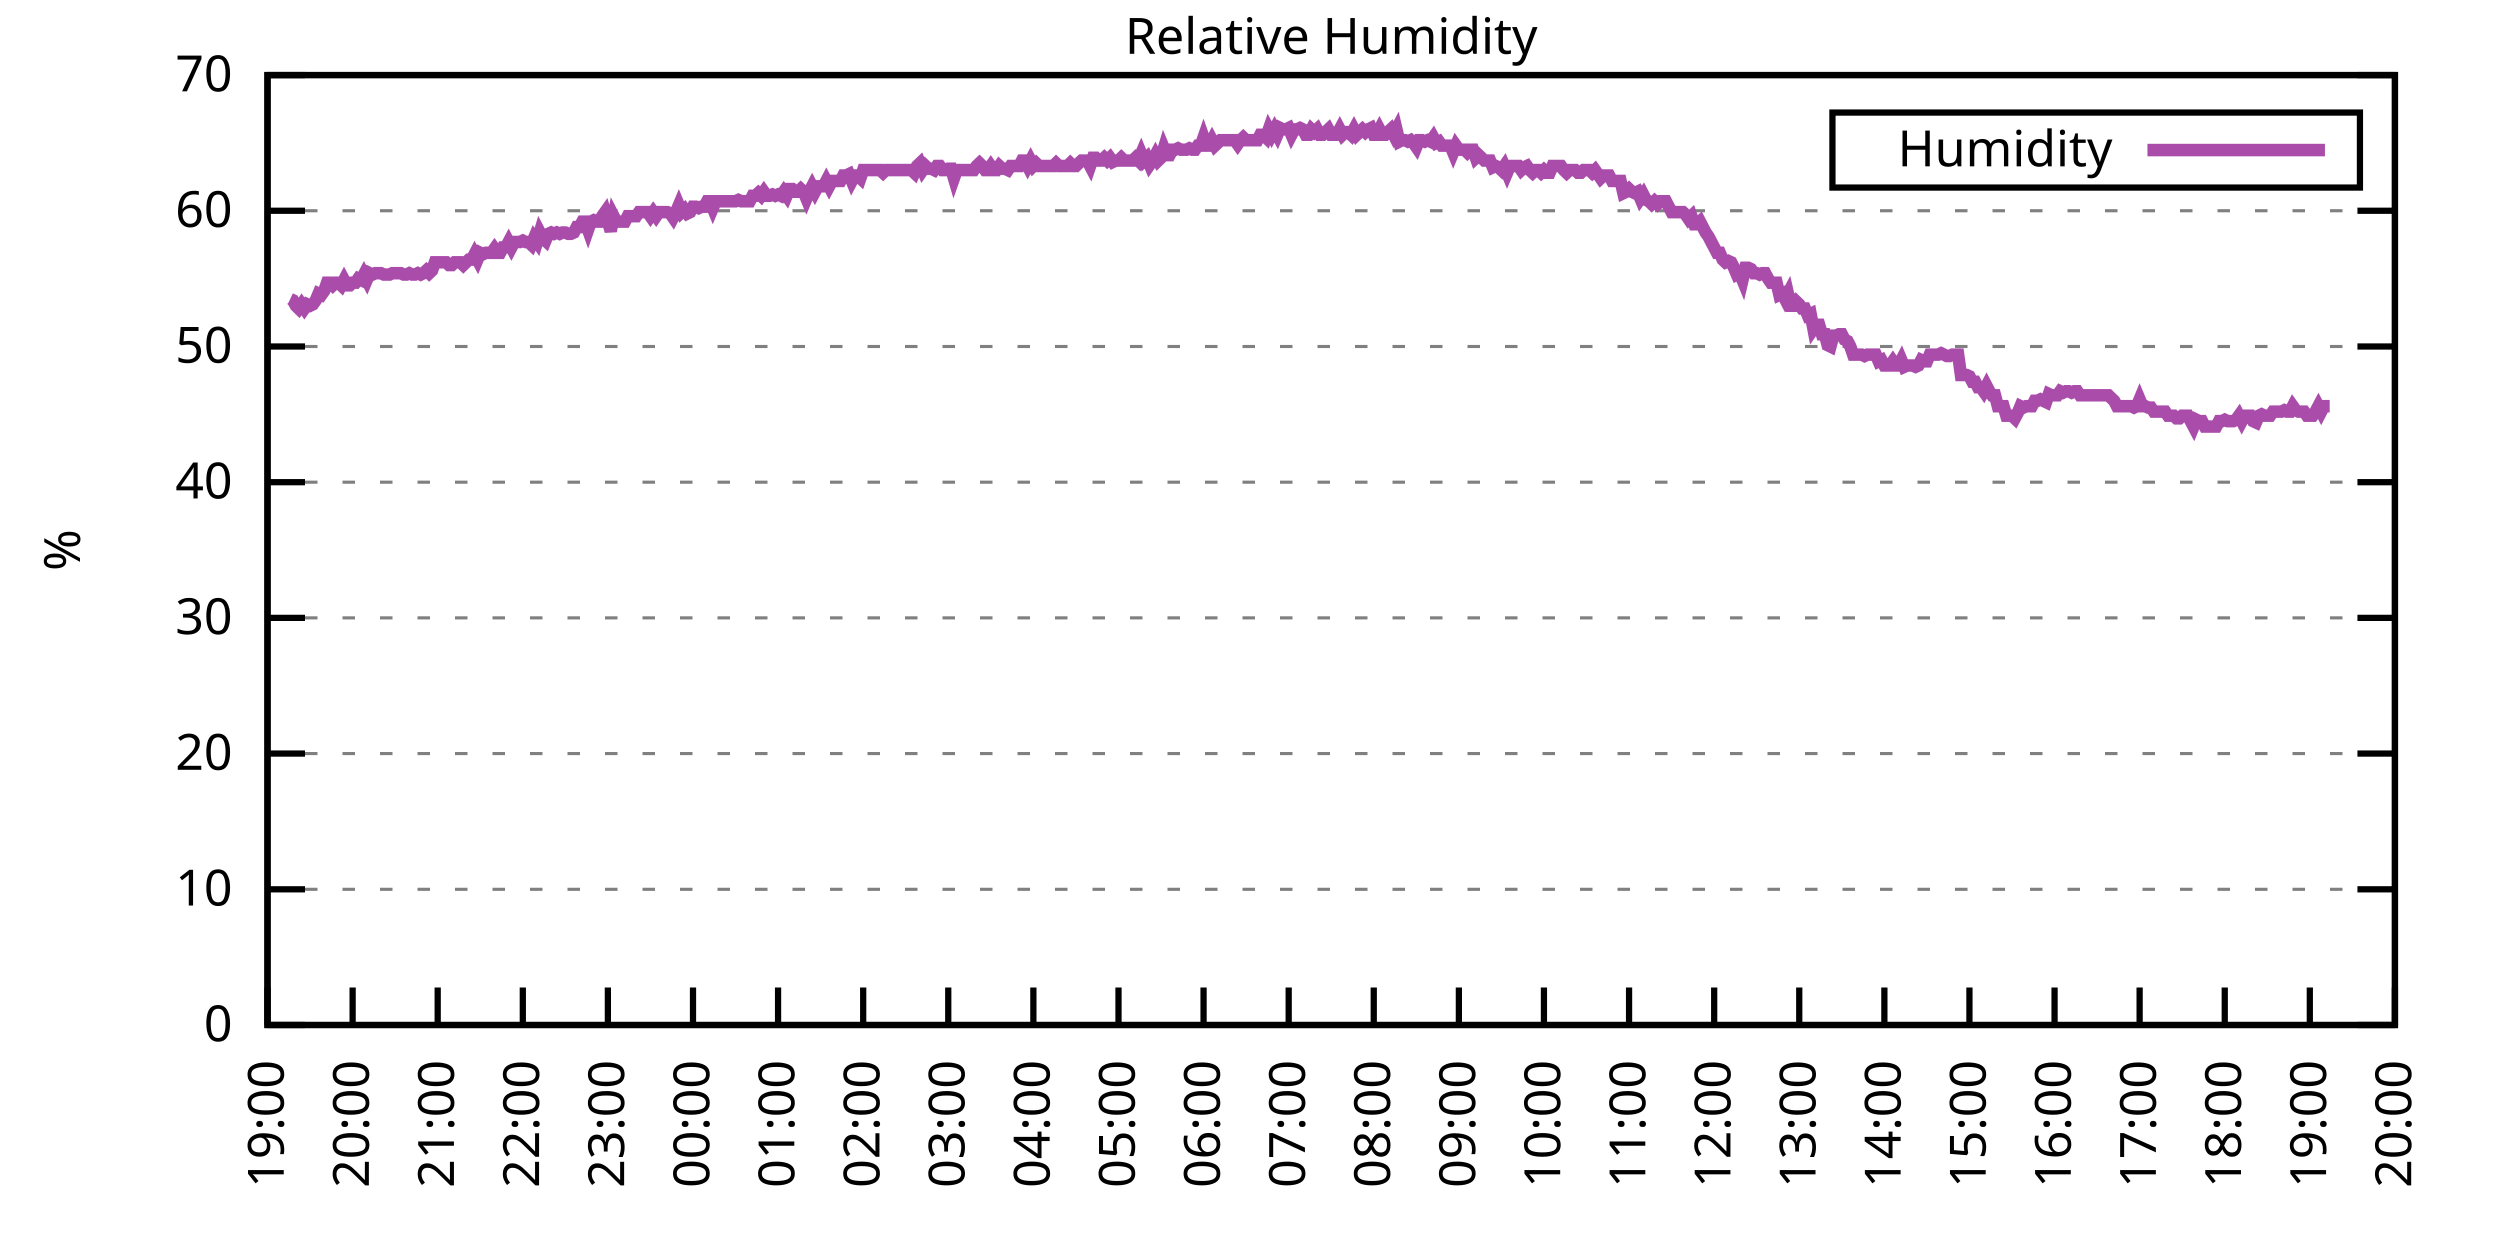
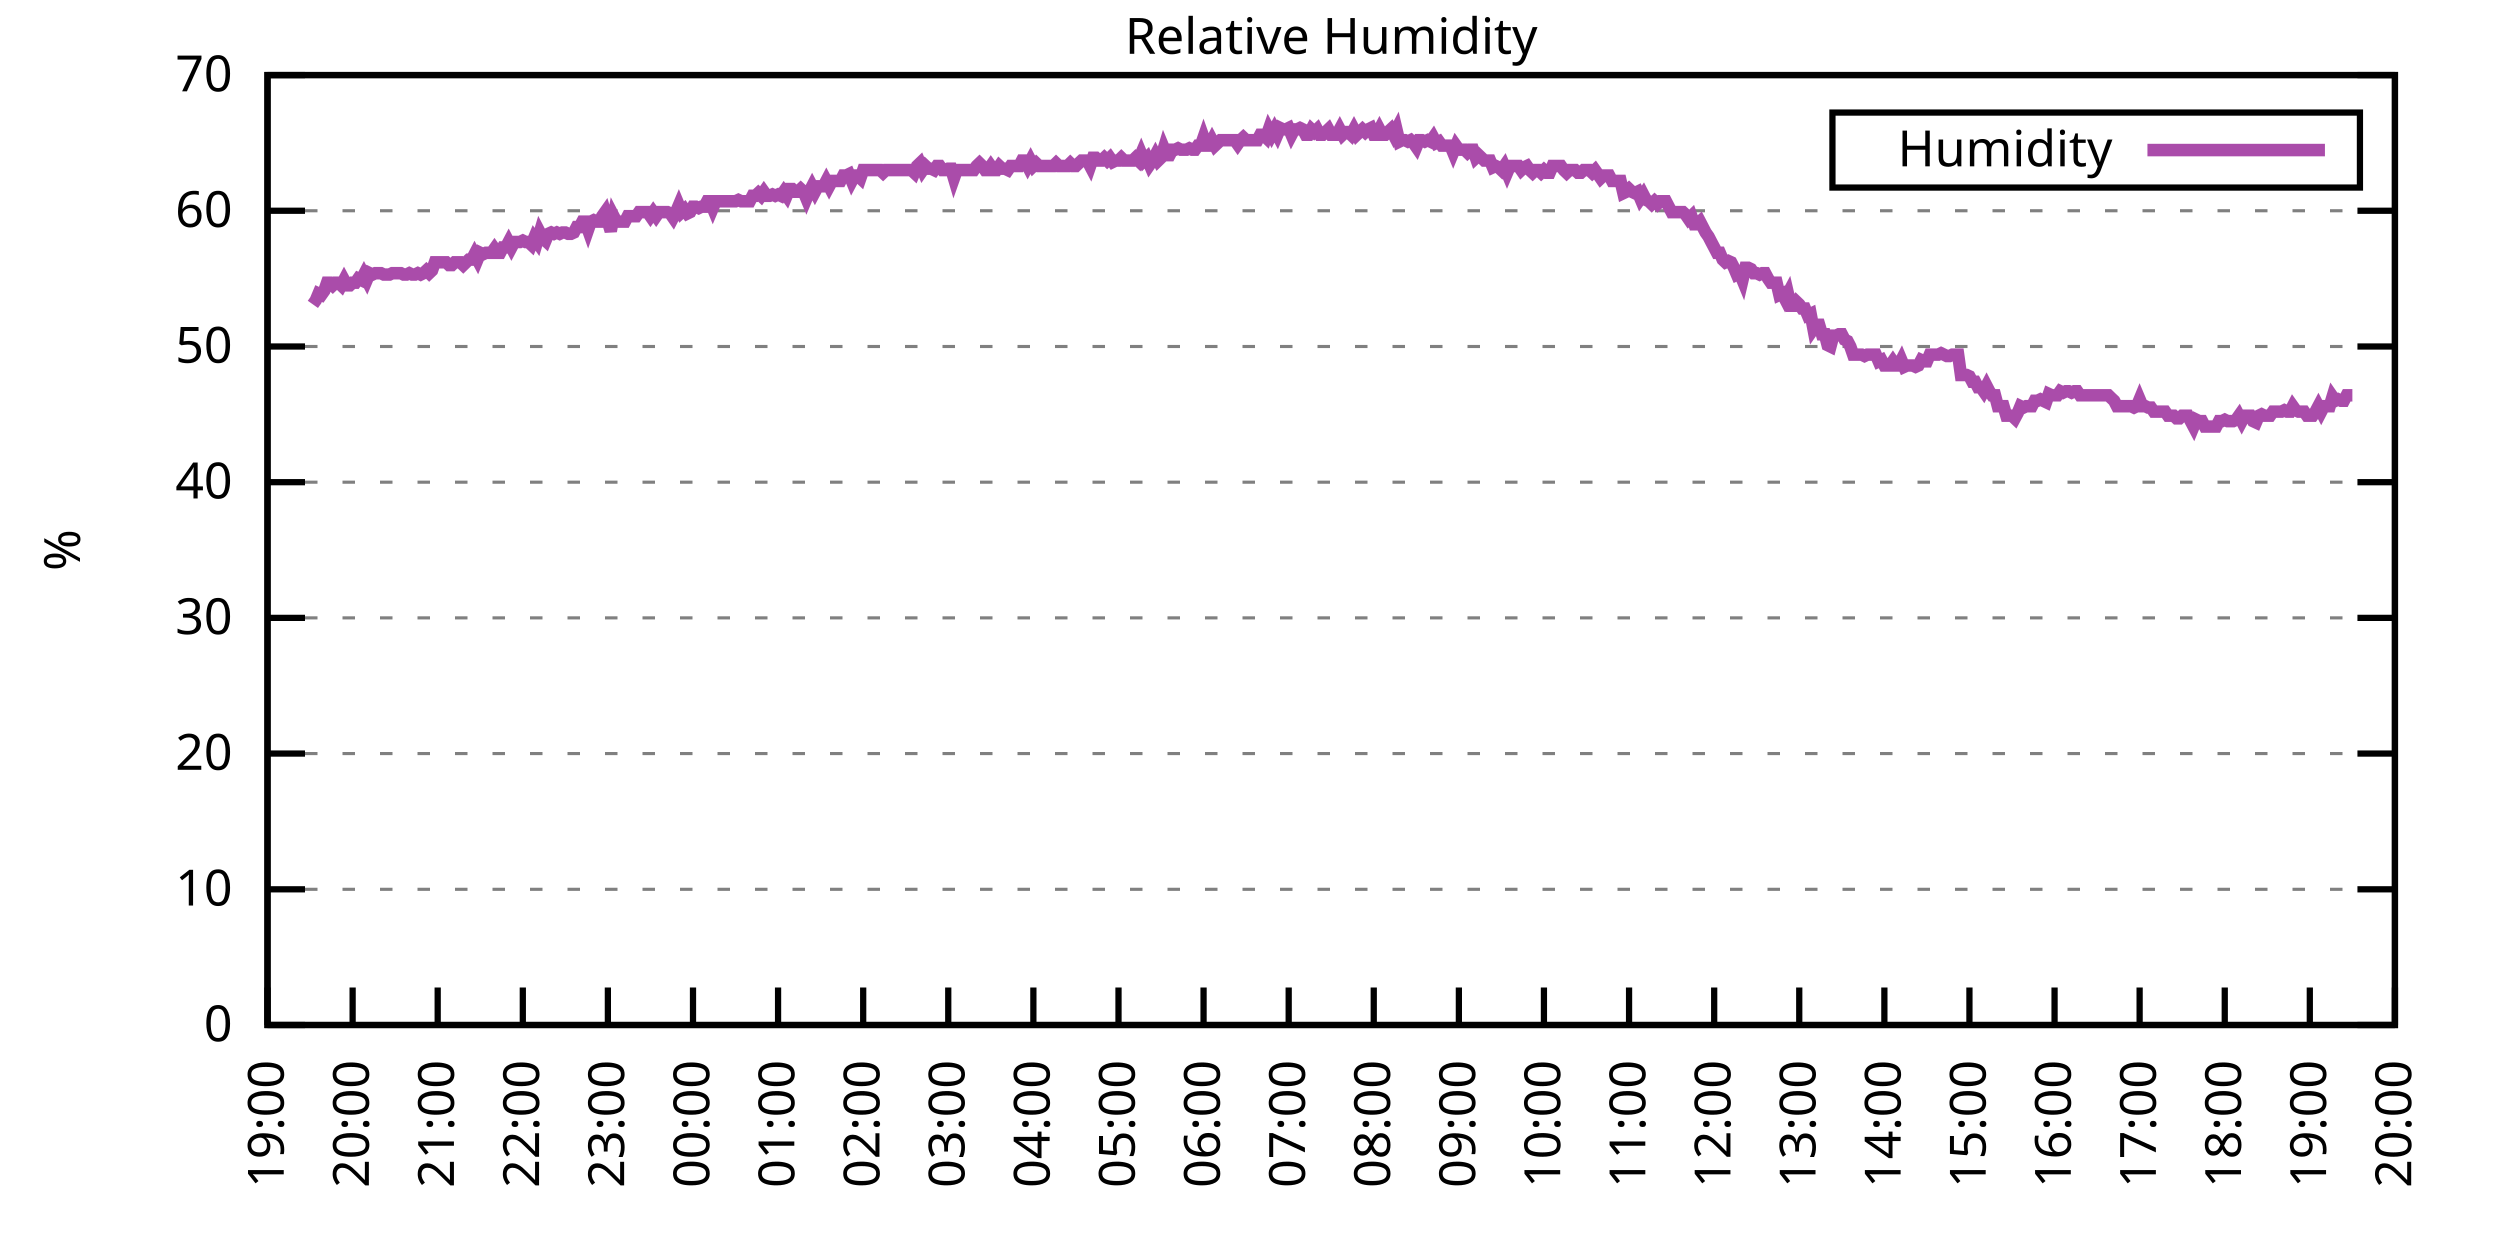
<svg xmlns="http://www.w3.org/2000/svg" xmlns:xlink="http://www.w3.org/1999/xlink" width="400" height="200" viewBox="0 0 400 200">
  <g id="gnuplot_canvas">
    <rect x="0" y="0" width="400" height="200" fill="none" />
    <defs>
      <circle id="gpDot" r="0.5" stroke-width="0.5" stroke="currentColor" />
      <path id="gpPt0" stroke-width="0.333" stroke="currentColor" d="M-1,0 h2 M0,-1 v2" />
      <path id="gpPt1" stroke-width="0.333" stroke="currentColor" d="M-1,-1 L1,1 M1,-1 L-1,1" />
      <path id="gpPt2" stroke-width="0.333" stroke="currentColor" d="M-1,0 L1,0 M0,-1 L0,1 M-1,-1 L1,1 M-1,1 L1,-1" />
      <rect id="gpPt3" stroke-width="0.333" stroke="currentColor" x="-1" y="-1" width="2" height="2" />
      <rect id="gpPt4" stroke-width="0.333" stroke="currentColor" fill="currentColor" x="-1" y="-1" width="2" height="2" />
      <circle id="gpPt5" stroke-width="0.333" stroke="currentColor" cx="0" cy="0" r="1" />
      <use xlink:href="#gpPt5" id="gpPt6" fill="currentColor" stroke="none" />
      <path id="gpPt7" stroke-width="0.333" stroke="currentColor" d="M0,-1.33 L-1.33,0.67 L1.33,0.67 z" />
      <use xlink:href="#gpPt7" id="gpPt8" fill="currentColor" stroke="none" />
      <use xlink:href="#gpPt7" id="gpPt9" stroke="currentColor" transform="rotate(180)" />
      <use xlink:href="#gpPt9" id="gpPt10" fill="currentColor" stroke="none" />
      <use xlink:href="#gpPt3" id="gpPt11" stroke="currentColor" transform="rotate(45)" />
      <use xlink:href="#gpPt11" id="gpPt12" fill="currentColor" stroke="none" />
      <path id="gpPt13" stroke-width="0.333" stroke="currentColor" d="M0,1.330 L1.265,0.411 L0.782,-1.067 L-0.782,-1.076 L-1.265,0.411 z" />
      <use xlink:href="#gpPt13" id="gpPt14" fill="currentColor" stroke="none" />
      <filter id="textbox" filterUnits="objectBoundingBox" x="0" y="0" height="1" width="1">
        <feFlood flood-color="white" flood-opacity="1" result="bgnd" />
        <feComposite in="SourceGraphic" in2="bgnd" operator="atop" />
      </filter>
      <filter id="greybox" filterUnits="objectBoundingBox" x="0" y="0" height="1" width="1">
        <feFlood flood-color="lightgrey" flood-opacity="1" result="grey" />
        <feComposite in="SourceGraphic" in2="grey" operator="atop" />
      </filter>
    </defs>
    <g fill="none" color="white" stroke="currentColor" stroke-width="1.00" stroke-linecap="butt" stroke-linejoin="miter">
</g>
    <g fill="none" color="black" stroke="currentColor" stroke-width="1.00" stroke-linecap="butt" stroke-linejoin="miter">
      <g stroke="none" shape-rendering="crispEdges">
        <polygon fill="rgb(255, 255, 255)" points="42.80,164.00 383.18,164.00 383.18,12.02 42.80,12.02 " />
      </g>
    </g>
    <g fill="none" color="black" stroke="currentColor" stroke-width="1.00" stroke-linecap="butt" stroke-linejoin="miter">
</g>
    <g fill="none" color="black" stroke="black" stroke-width="0.50" stroke-linecap="butt" stroke-linejoin="miter">
</g>
    <g fill="none" color="gray" stroke="currentColor" stroke-width="0.50" stroke-linecap="butt" stroke-linejoin="miter">
      <path stroke="gray" stroke-dasharray="2,4" class="gridline" d="M42.80,164.00 L383.19,164.00  " />
    </g>
    <g fill="none" color="gray" stroke="gray" stroke-width="1.00" stroke-linecap="butt" stroke-linejoin="miter">
</g>
    <g fill="none" color="black" stroke="currentColor" stroke-width="1.00" stroke-linecap="butt" stroke-linejoin="miter">
      <path stroke="black" d="M42.80,164.00 L48.80,164.00 M383.19,164.00 L377.19,164.00  " />
      <g transform="translate(37.20,166.60)" stroke="none" fill="black" font-family="Sans" font-size="8.00" text-anchor="end">
        <text>
          <tspan font-family="Sans"> 0</tspan>
        </text>
      </g>
    </g>
    <g fill="none" color="black" stroke="currentColor" stroke-width="1.00" stroke-linecap="butt" stroke-linejoin="miter">
</g>
    <g fill="none" color="black" stroke="black" stroke-width="0.50" stroke-linecap="butt" stroke-linejoin="miter">
</g>
    <g fill="none" color="gray" stroke="currentColor" stroke-width="0.50" stroke-linecap="butt" stroke-linejoin="miter">
      <path stroke="gray" stroke-dasharray="2,4" class="gridline" d="M42.80,142.29 L383.19,142.29  " />
    </g>
    <g fill="none" color="gray" stroke="gray" stroke-width="1.00" stroke-linecap="butt" stroke-linejoin="miter">
</g>
    <g fill="none" color="black" stroke="currentColor" stroke-width="1.00" stroke-linecap="butt" stroke-linejoin="miter">
      <path stroke="black" d="M42.80,142.29 L48.80,142.29 M383.19,142.29 L377.19,142.29  " />
      <g transform="translate(37.20,144.89)" stroke="none" fill="black" font-family="Sans" font-size="8.00" text-anchor="end">
        <text>
          <tspan font-family="Sans"> 10</tspan>
        </text>
      </g>
    </g>
    <g fill="none" color="black" stroke="currentColor" stroke-width="1.00" stroke-linecap="butt" stroke-linejoin="miter">
</g>
    <g fill="none" color="black" stroke="black" stroke-width="0.50" stroke-linecap="butt" stroke-linejoin="miter">
</g>
    <g fill="none" color="gray" stroke="currentColor" stroke-width="0.50" stroke-linecap="butt" stroke-linejoin="miter">
      <path stroke="gray" stroke-dasharray="2,4" class="gridline" d="M42.80,120.57 L383.19,120.57  " />
    </g>
    <g fill="none" color="gray" stroke="gray" stroke-width="1.00" stroke-linecap="butt" stroke-linejoin="miter">
</g>
    <g fill="none" color="black" stroke="currentColor" stroke-width="1.00" stroke-linecap="butt" stroke-linejoin="miter">
      <path stroke="black" d="M42.80,120.57 L48.80,120.57 M383.19,120.57 L377.19,120.57  " />
      <g transform="translate(37.20,123.17)" stroke="none" fill="black" font-family="Sans" font-size="8.00" text-anchor="end">
        <text>
          <tspan font-family="Sans"> 20</tspan>
        </text>
      </g>
    </g>
    <g fill="none" color="black" stroke="currentColor" stroke-width="1.00" stroke-linecap="butt" stroke-linejoin="miter">
</g>
    <g fill="none" color="black" stroke="black" stroke-width="0.50" stroke-linecap="butt" stroke-linejoin="miter">
</g>
    <g fill="none" color="gray" stroke="currentColor" stroke-width="0.50" stroke-linecap="butt" stroke-linejoin="miter">
      <path stroke="gray" stroke-dasharray="2,4" class="gridline" d="M42.80,98.86 L383.19,98.86  " />
    </g>
    <g fill="none" color="gray" stroke="gray" stroke-width="1.00" stroke-linecap="butt" stroke-linejoin="miter">
</g>
    <g fill="none" color="black" stroke="currentColor" stroke-width="1.00" stroke-linecap="butt" stroke-linejoin="miter">
      <path stroke="black" d="M42.80,98.86 L48.80,98.86 M383.19,98.86 L377.19,98.86  " />
      <g transform="translate(37.20,101.46)" stroke="none" fill="black" font-family="Sans" font-size="8.00" text-anchor="end">
        <text>
          <tspan font-family="Sans"> 30</tspan>
        </text>
      </g>
    </g>
    <g fill="none" color="black" stroke="currentColor" stroke-width="1.00" stroke-linecap="butt" stroke-linejoin="miter">
</g>
    <g fill="none" color="black" stroke="black" stroke-width="0.50" stroke-linecap="butt" stroke-linejoin="miter">
</g>
    <g fill="none" color="gray" stroke="currentColor" stroke-width="0.50" stroke-linecap="butt" stroke-linejoin="miter">
      <path stroke="gray" stroke-dasharray="2,4" class="gridline" d="M42.80,77.15 L383.19,77.15  " />
    </g>
    <g fill="none" color="gray" stroke="gray" stroke-width="1.00" stroke-linecap="butt" stroke-linejoin="miter">
</g>
    <g fill="none" color="black" stroke="currentColor" stroke-width="1.00" stroke-linecap="butt" stroke-linejoin="miter">
      <path stroke="black" d="M42.80,77.15 L48.80,77.15 M383.19,77.15 L377.19,77.15  " />
      <g transform="translate(37.20,79.75)" stroke="none" fill="black" font-family="Sans" font-size="8.00" text-anchor="end">
        <text>
          <tspan font-family="Sans"> 40</tspan>
        </text>
      </g>
    </g>
    <g fill="none" color="black" stroke="currentColor" stroke-width="1.00" stroke-linecap="butt" stroke-linejoin="miter">
</g>
    <g fill="none" color="black" stroke="black" stroke-width="0.50" stroke-linecap="butt" stroke-linejoin="miter">
</g>
    <g fill="none" color="gray" stroke="currentColor" stroke-width="0.50" stroke-linecap="butt" stroke-linejoin="miter">
      <path stroke="gray" stroke-dasharray="2,4" class="gridline" d="M42.80,55.44 L383.19,55.44  " />
    </g>
    <g fill="none" color="gray" stroke="gray" stroke-width="1.00" stroke-linecap="butt" stroke-linejoin="miter">
</g>
    <g fill="none" color="black" stroke="currentColor" stroke-width="1.00" stroke-linecap="butt" stroke-linejoin="miter">
      <path stroke="black" d="M42.80,55.44 L48.80,55.44 M383.19,55.44 L377.19,55.44  " />
      <g transform="translate(37.20,58.04)" stroke="none" fill="black" font-family="Sans" font-size="8.00" text-anchor="end">
        <text>
          <tspan font-family="Sans"> 50</tspan>
        </text>
      </g>
    </g>
    <g fill="none" color="black" stroke="currentColor" stroke-width="1.00" stroke-linecap="butt" stroke-linejoin="miter">
</g>
    <g fill="none" color="black" stroke="black" stroke-width="0.50" stroke-linecap="butt" stroke-linejoin="miter">
</g>
    <g fill="none" color="gray" stroke="currentColor" stroke-width="0.50" stroke-linecap="butt" stroke-linejoin="miter">
      <path stroke="gray" stroke-dasharray="2,4" class="gridline" d="M42.80,33.72 L383.19,33.72  " />
    </g>
    <g fill="none" color="gray" stroke="gray" stroke-width="1.00" stroke-linecap="butt" stroke-linejoin="miter">
</g>
    <g fill="none" color="black" stroke="currentColor" stroke-width="1.00" stroke-linecap="butt" stroke-linejoin="miter">
      <path stroke="black" d="M42.80,33.72 L48.80,33.72 M383.19,33.72 L377.19,33.72  " />
      <g transform="translate(37.20,36.32)" stroke="none" fill="black" font-family="Sans" font-size="8.00" text-anchor="end">
        <text>
          <tspan font-family="Sans"> 60</tspan>
        </text>
      </g>
    </g>
    <g fill="none" color="black" stroke="currentColor" stroke-width="1.00" stroke-linecap="butt" stroke-linejoin="miter">
</g>
    <g fill="none" color="black" stroke="black" stroke-width="0.50" stroke-linecap="butt" stroke-linejoin="miter">
</g>
    <g fill="none" color="gray" stroke="currentColor" stroke-width="0.50" stroke-linecap="butt" stroke-linejoin="miter">
      <path stroke="gray" stroke-dasharray="2,4" class="gridline" d="M42.80,12.01 L383.19,12.01  " />
    </g>
    <g fill="none" color="gray" stroke="gray" stroke-width="1.00" stroke-linecap="butt" stroke-linejoin="miter">
</g>
    <g fill="none" color="black" stroke="currentColor" stroke-width="1.00" stroke-linecap="butt" stroke-linejoin="miter">
      <path stroke="black" d="M42.80,12.01 L48.80,12.01 M383.19,12.01 L377.19,12.01  " />
      <g transform="translate(37.20,14.61)" stroke="none" fill="black" font-family="Sans" font-size="8.00" text-anchor="end">
        <text>
          <tspan font-family="Sans"> 70</tspan>
        </text>
      </g>
    </g>
    <g fill="none" color="black" stroke="currentColor" stroke-width="1.00" stroke-linecap="butt" stroke-linejoin="miter">
      <path stroke="black" d="M42.80,164.00 L42.80,158.00  " />
      <g transform="translate(45.40,169.60) rotate(270.00)" stroke="none" fill="black" font-family="Sans" font-size="8.00" text-anchor="end">
        <text>
          <tspan font-family="Sans">19:00</tspan>
        </text>
      </g>
    </g>
    <g fill="none" color="black" stroke="currentColor" stroke-width="1.00" stroke-linecap="butt" stroke-linejoin="miter">
      <path stroke="black" d="M56.42,164.00 L56.42,158.00  " />
      <g transform="translate(59.02,169.60) rotate(270.00)" stroke="none" fill="black" font-family="Sans" font-size="8.00" text-anchor="end">
        <text>
          <tspan font-family="Sans">20:00</tspan>
        </text>
      </g>
    </g>
    <g fill="none" color="black" stroke="currentColor" stroke-width="1.00" stroke-linecap="butt" stroke-linejoin="miter">
      <path stroke="black" d="M70.03,164.00 L70.03,158.00  " />
      <g transform="translate(72.63,169.60) rotate(270.00)" stroke="none" fill="black" font-family="Sans" font-size="8.00" text-anchor="end">
        <text>
          <tspan font-family="Sans">21:00</tspan>
        </text>
      </g>
    </g>
    <g fill="none" color="black" stroke="currentColor" stroke-width="1.00" stroke-linecap="butt" stroke-linejoin="miter">
      <path stroke="black" d="M83.65,164.00 L83.65,158.00  " />
      <g transform="translate(86.25,169.60) rotate(270.00)" stroke="none" fill="black" font-family="Sans" font-size="8.00" text-anchor="end">
        <text>
          <tspan font-family="Sans">22:00</tspan>
        </text>
      </g>
    </g>
    <g fill="none" color="black" stroke="currentColor" stroke-width="1.00" stroke-linecap="butt" stroke-linejoin="miter">
      <path stroke="black" d="M97.26,164.00 L97.26,158.00  " />
      <g transform="translate(99.86,169.60) rotate(270.00)" stroke="none" fill="black" font-family="Sans" font-size="8.00" text-anchor="end">
        <text>
          <tspan font-family="Sans">23:00</tspan>
        </text>
      </g>
    </g>
    <g fill="none" color="black" stroke="currentColor" stroke-width="1.00" stroke-linecap="butt" stroke-linejoin="miter">
      <path stroke="black" d="M110.88,164.00 L110.88,158.00  " />
      <g transform="translate(113.48,169.60) rotate(270.00)" stroke="none" fill="black" font-family="Sans" font-size="8.00" text-anchor="end">
        <text>
          <tspan font-family="Sans">00:00</tspan>
        </text>
      </g>
    </g>
    <g fill="none" color="black" stroke="currentColor" stroke-width="1.00" stroke-linecap="butt" stroke-linejoin="miter">
      <path stroke="black" d="M124.49,164.00 L124.49,158.00  " />
      <g transform="translate(127.09,169.60) rotate(270.00)" stroke="none" fill="black" font-family="Sans" font-size="8.00" text-anchor="end">
        <text>
          <tspan font-family="Sans">01:00</tspan>
        </text>
      </g>
    </g>
    <g fill="none" color="black" stroke="currentColor" stroke-width="1.00" stroke-linecap="butt" stroke-linejoin="miter">
      <path stroke="black" d="M138.11,164.00 L138.11,158.00  " />
      <g transform="translate(140.71,169.60) rotate(270.00)" stroke="none" fill="black" font-family="Sans" font-size="8.00" text-anchor="end">
        <text>
          <tspan font-family="Sans">02:00</tspan>
        </text>
      </g>
    </g>
    <g fill="none" color="black" stroke="currentColor" stroke-width="1.00" stroke-linecap="butt" stroke-linejoin="miter">
      <path stroke="black" d="M151.72,164.00 L151.72,158.00  " />
      <g transform="translate(154.32,169.60) rotate(270.00)" stroke="none" fill="black" font-family="Sans" font-size="8.00" text-anchor="end">
        <text>
          <tspan font-family="Sans">03:00</tspan>
        </text>
      </g>
    </g>
    <g fill="none" color="black" stroke="currentColor" stroke-width="1.00" stroke-linecap="butt" stroke-linejoin="miter">
      <path stroke="black" d="M165.34,164.00 L165.34,158.00  " />
      <g transform="translate(167.94,169.60) rotate(270.00)" stroke="none" fill="black" font-family="Sans" font-size="8.00" text-anchor="end">
        <text>
          <tspan font-family="Sans">04:00</tspan>
        </text>
      </g>
    </g>
    <g fill="none" color="black" stroke="currentColor" stroke-width="1.00" stroke-linecap="butt" stroke-linejoin="miter">
      <path stroke="black" d="M178.96,164.00 L178.96,158.00  " />
      <g transform="translate(181.56,169.60) rotate(270.00)" stroke="none" fill="black" font-family="Sans" font-size="8.00" text-anchor="end">
        <text>
          <tspan font-family="Sans">05:00</tspan>
        </text>
      </g>
    </g>
    <g fill="none" color="black" stroke="currentColor" stroke-width="1.00" stroke-linecap="butt" stroke-linejoin="miter">
      <path stroke="black" d="M192.57,164.00 L192.57,158.00  " />
      <g transform="translate(195.17,169.60) rotate(270.00)" stroke="none" fill="black" font-family="Sans" font-size="8.00" text-anchor="end">
        <text>
          <tspan font-family="Sans">06:00</tspan>
        </text>
      </g>
    </g>
    <g fill="none" color="black" stroke="currentColor" stroke-width="1.00" stroke-linecap="butt" stroke-linejoin="miter">
      <path stroke="black" d="M206.19,164.00 L206.19,158.00  " />
      <g transform="translate(208.79,169.60) rotate(270.00)" stroke="none" fill="black" font-family="Sans" font-size="8.00" text-anchor="end">
        <text>
          <tspan font-family="Sans">07:00</tspan>
        </text>
      </g>
    </g>
    <g fill="none" color="black" stroke="currentColor" stroke-width="1.00" stroke-linecap="butt" stroke-linejoin="miter">
      <path stroke="black" d="M219.80,164.00 L219.80,158.00  " />
      <g transform="translate(222.40,169.60) rotate(270.00)" stroke="none" fill="black" font-family="Sans" font-size="8.00" text-anchor="end">
        <text>
          <tspan font-family="Sans">08:00</tspan>
        </text>
      </g>
    </g>
    <g fill="none" color="black" stroke="currentColor" stroke-width="1.00" stroke-linecap="butt" stroke-linejoin="miter">
      <path stroke="black" d="M233.42,164.00 L233.42,158.00  " />
      <g transform="translate(236.02,169.60) rotate(270.00)" stroke="none" fill="black" font-family="Sans" font-size="8.00" text-anchor="end">
        <text>
          <tspan font-family="Sans">09:00</tspan>
        </text>
      </g>
    </g>
    <g fill="none" color="black" stroke="currentColor" stroke-width="1.00" stroke-linecap="butt" stroke-linejoin="miter">
      <path stroke="black" d="M247.03,164.00 L247.03,158.00  " />
      <g transform="translate(249.63,169.60) rotate(270.00)" stroke="none" fill="black" font-family="Sans" font-size="8.00" text-anchor="end">
        <text>
          <tspan font-family="Sans">10:00</tspan>
        </text>
      </g>
    </g>
    <g fill="none" color="black" stroke="currentColor" stroke-width="1.00" stroke-linecap="butt" stroke-linejoin="miter">
      <path stroke="black" d="M260.65,164.00 L260.65,158.00  " />
      <g transform="translate(263.25,169.60) rotate(270.00)" stroke="none" fill="black" font-family="Sans" font-size="8.00" text-anchor="end">
        <text>
          <tspan font-family="Sans">11:00</tspan>
        </text>
      </g>
    </g>
    <g fill="none" color="black" stroke="currentColor" stroke-width="1.00" stroke-linecap="butt" stroke-linejoin="miter">
      <path stroke="black" d="M274.27,164.00 L274.27,158.00  " />
      <g transform="translate(276.87,169.60) rotate(270.00)" stroke="none" fill="black" font-family="Sans" font-size="8.00" text-anchor="end">
        <text>
          <tspan font-family="Sans">12:00</tspan>
        </text>
      </g>
    </g>
    <g fill="none" color="black" stroke="currentColor" stroke-width="1.00" stroke-linecap="butt" stroke-linejoin="miter">
      <path stroke="black" d="M287.88,164.00 L287.88,158.00  " />
      <g transform="translate(290.48,169.60) rotate(270.00)" stroke="none" fill="black" font-family="Sans" font-size="8.00" text-anchor="end">
        <text>
          <tspan font-family="Sans">13:00</tspan>
        </text>
      </g>
    </g>
    <g fill="none" color="black" stroke="currentColor" stroke-width="1.00" stroke-linecap="butt" stroke-linejoin="miter">
      <path stroke="black" d="M301.50,164.00 L301.50,158.00  " />
      <g transform="translate(304.10,169.60) rotate(270.00)" stroke="none" fill="black" font-family="Sans" font-size="8.00" text-anchor="end">
        <text>
          <tspan font-family="Sans">14:00</tspan>
        </text>
      </g>
    </g>
    <g fill="none" color="black" stroke="currentColor" stroke-width="1.00" stroke-linecap="butt" stroke-linejoin="miter">
      <path stroke="black" d="M315.11,164.00 L315.11,158.00  " />
      <g transform="translate(317.71,169.60) rotate(270.00)" stroke="none" fill="black" font-family="Sans" font-size="8.00" text-anchor="end">
        <text>
          <tspan font-family="Sans">15:00</tspan>
        </text>
      </g>
    </g>
    <g fill="none" color="black" stroke="currentColor" stroke-width="1.00" stroke-linecap="butt" stroke-linejoin="miter">
      <path stroke="black" d="M328.73,164.00 L328.73,158.00  " />
      <g transform="translate(331.33,169.60) rotate(270.00)" stroke="none" fill="black" font-family="Sans" font-size="8.00" text-anchor="end">
        <text>
          <tspan font-family="Sans">16:00</tspan>
        </text>
      </g>
    </g>
    <g fill="none" color="black" stroke="currentColor" stroke-width="1.00" stroke-linecap="butt" stroke-linejoin="miter">
      <path stroke="black" d="M342.34,164.00 L342.34,158.00  " />
      <g transform="translate(344.94,169.60) rotate(270.00)" stroke="none" fill="black" font-family="Sans" font-size="8.00" text-anchor="end">
        <text>
          <tspan font-family="Sans">17:00</tspan>
        </text>
      </g>
    </g>
    <g fill="none" color="black" stroke="currentColor" stroke-width="1.00" stroke-linecap="butt" stroke-linejoin="miter">
      <path stroke="black" d="M355.96,164.00 L355.96,158.00  " />
      <g transform="translate(358.56,169.60) rotate(270.00)" stroke="none" fill="black" font-family="Sans" font-size="8.00" text-anchor="end">
        <text>
          <tspan font-family="Sans">18:00</tspan>
        </text>
      </g>
    </g>
    <g fill="none" color="black" stroke="currentColor" stroke-width="1.00" stroke-linecap="butt" stroke-linejoin="miter">
      <path stroke="black" d="M369.57,164.00 L369.57,158.00  " />
      <g transform="translate(372.17,169.60) rotate(270.00)" stroke="none" fill="black" font-family="Sans" font-size="8.00" text-anchor="end">
        <text>
          <tspan font-family="Sans">19:00</tspan>
        </text>
      </g>
    </g>
    <g fill="none" color="black" stroke="currentColor" stroke-width="1.00" stroke-linecap="butt" stroke-linejoin="miter">
      <path stroke="black" d="M383.19,164.00 L383.19,158.00  " />
      <g transform="translate(385.79,169.60) rotate(270.00)" stroke="none" fill="black" font-family="Sans" font-size="8.00" text-anchor="end">
        <text>
          <tspan font-family="Sans">20:00</tspan>
        </text>
      </g>
    </g>
    <g fill="none" color="black" stroke="currentColor" stroke-width="1.00" stroke-linecap="butt" stroke-linejoin="miter">
</g>
    <g fill="none" color="black" stroke="currentColor" stroke-width="1.00" stroke-linecap="butt" stroke-linejoin="miter">
      <path stroke="black" d="M42.80,12.01 L42.80,164.00 L383.19,164.00 L383.19,12.01 L42.80,12.01 Z  " />
    </g>
    <g fill="none" color="black" stroke="currentColor" stroke-width="1.00" stroke-linecap="butt" stroke-linejoin="miter">
</g>
    <g fill="none" color="black" stroke="currentColor" stroke-width="1.00" stroke-linecap="butt" stroke-linejoin="miter">
      <path stroke="black" d="M293.19,30.01 L293.19,18.01 L377.59,18.01 L377.59,30.01 L293.19,30.01 Z  " />
    </g>
    <g id="Relative_Humidity_plot_1">
      <g fill="none" color="white" stroke="black" stroke-width="2.00" stroke-linecap="butt" stroke-linejoin="miter">
</g>
      <g fill="none" color="black" stroke="currentColor" stroke-width="2.00" stroke-linecap="butt" stroke-linejoin="miter">
        <g transform="translate(337.99,26.61)" stroke="none" fill="black" font-family="Sans" font-size="8.00" text-anchor="end">
          <text>
            <tspan font-family="Sans">Humidity</tspan>
          </text>
        </g>
      </g>
      <g fill="none" color="black" stroke="currentColor" stroke-width="2.00" stroke-linecap="butt" stroke-linejoin="miter">
-         <path stroke="rgb(170,  76, 170)" d="M343.59,24.01 L371.99,24.01 M46.43,47.84 L46.88,48.05 L47.34,48.92 L47.79,49.36 L48.25,48.70 L48.70,49.36   L49.15,48.70 L49.61,48.92 L50.06,48.70 L50.52,48.05 L50.97,46.97 L51.42,47.18 L51.88,46.53 L52.33,45.23   L52.78,45.23 L53.24,45.66 L53.69,45.23 L54.15,45.23 L54.60,45.66 L55.05,44.80 L55.51,45.66 L55.96,45.66   L56.42,45.23 L56.87,45.23 L57.32,44.58 L57.78,44.80 L58.23,43.93 L58.68,44.80 L59.14,43.71 L59.59,43.93   L60.05,43.71 L60.50,43.71 L60.95,43.71 L61.41,43.93 L61.86,43.93 L62.32,43.93 L62.77,43.71 L63.22,43.71   L63.68,43.71 L64.13,43.71 L64.58,43.93 L65.04,43.93 L65.49,43.71 L65.95,43.93 L66.40,43.93 L66.85,43.71   L67.31,43.93 L67.76,43.71 L68.22,43.28 L68.67,43.71 L69.12,43.28 L69.58,41.97 L70.03,41.97 L70.49,41.97   L70.94,41.97 L71.39,41.97 L71.85,42.41 L72.30,42.41 L72.75,41.97 L73.21,41.97 L73.66,41.97 L74.12,42.41   L74.57,41.97 L75.02,41.54 L75.48,41.54 L75.93,40.67 L76.39,41.54 L76.84,40.45 L77.29,40.67 L77.75,40.45   L78.20,40.45 L78.65,40.45 L79.11,39.80 L79.56,40.45 L80.02,40.45 L80.47,39.59 L80.92,39.59 L81.38,38.72   L81.83,39.59 L82.29,38.72 L82.74,38.72 L83.19,38.72 L83.65,38.50 L84.10,38.72 L84.55,38.72 L85.01,39.15   L85.46,38.07 L85.92,38.72 L86.37,37.20 L86.82,38.07 L87.28,38.50 L87.73,37.41 L88.19,37.20 L88.64,37.41   L89.09,37.20 L89.55,37.41 L90.00,37.20 L90.45,37.20 L90.91,37.41 L91.36,37.41 L91.82,37.20 L92.27,36.33   L92.72,36.33 L93.18,35.46 L93.63,35.46 L94.09,36.76 L94.54,35.46 L94.99,35.24 L95.45,35.46 L95.90,35.46   L96.35,34.59 L96.81,33.94 L97.26,35.46 L97.72,36.98 L98.17,34.59 L98.62,35.46 L99.08,35.46 L99.53,35.46   L99.99,35.46 L100.44,34.59 L100.89,34.59 L101.35,34.59 L101.80,34.59 L102.25,33.94 L102.71,33.94 L103.16,33.94   L103.62,33.94 L104.07,34.59 L104.52,33.94 L104.98,34.59 L105.43,33.94 L105.89,33.94 L106.34,33.94 L106.79,33.94   L107.25,34.16 L107.70,34.81 L108.15,33.94 L108.61,32.85 L109.06,33.94 L109.52,33.51 L109.97,34.16 L110.42,33.94   L110.88,33.07 L111.33,33.07 L111.79,33.29 L112.24,33.07 L112.69,33.07 L113.15,32.20 L113.60,32.20 L114.05,33.29   L114.51,32.20 L114.96,32.20 L115.42,32.20 L115.87,32.20 L116.32,32.20 L116.78,32.20 L117.23,32.20 L117.69,32.20   L118.14,31.99 L118.59,32.20 L119.05,32.20 L119.50,32.20 L119.96,32.20 L120.41,31.33 L120.86,31.33 L121.32,30.90   L121.77,31.33 L122.22,30.68 L122.68,31.33 L123.13,31.33 L123.59,31.12 L124.04,31.33 L124.49,31.12 L124.95,31.33   L125.40,30.68 L125.86,31.33 L126.31,30.25 L126.76,30.25 L127.22,30.68 L127.67,30.68 L128.12,30.25 L128.58,30.68   L129.03,31.77 L129.49,30.68 L129.94,29.81 L130.39,30.68 L130.85,29.81 L131.30,29.81 L131.76,29.81 L132.21,28.95   L132.66,29.81 L133.12,28.95 L133.57,28.95 L134.02,28.95 L134.48,28.95 L134.93,28.08 L135.39,28.08 L135.84,27.86   L136.29,28.95 L136.75,28.08 L137.20,28.08 L137.66,28.51 L138.11,27.21 L138.56,27.21 L139.02,27.21 L139.47,27.21   L139.92,27.21 L140.38,27.21 L140.83,27.21 L141.29,27.64 L141.74,27.21 L142.19,27.21 L142.65,27.21 L143.10,27.21   L143.56,27.21 L144.01,27.21 L144.46,27.21 L144.92,27.21 L145.37,27.21 L145.82,27.21 L146.28,27.64 L146.73,26.56   L147.19,26.12 L147.64,27.21 L148.09,26.56 L148.55,26.99 L149.00,26.99 L149.46,27.21 L149.91,26.56 L150.36,26.56   L150.82,27.21 L151.27,27.21 L151.72,26.99 L152.18,26.99 L152.63,28.51 L153.09,27.21 L153.54,27.21 L153.99,27.21   L154.45,27.21 L154.90,27.21 L155.36,27.21 L155.81,27.21 L156.26,26.56 L156.72,26.12 L157.17,26.56 L157.62,27.21   L158.08,27.21 L158.53,26.56 L158.99,27.21 L159.44,27.21 L159.89,26.56 L160.35,26.99 L160.80,26.99 L161.26,27.21   L161.71,26.56 L162.16,26.56 L162.62,26.56 L163.07,26.56 L163.52,25.69 L163.98,25.69 L164.43,26.56 L164.89,25.69   L165.34,26.56 L165.79,26.12 L166.25,26.56 L166.70,26.56 L167.16,26.56 L167.61,26.56 L168.06,26.56 L168.52,26.56   L168.97,26.12 L169.43,26.56 L169.88,26.56 L170.33,26.56 L170.79,26.56 L171.24,26.12 L171.69,26.56 L172.15,26.56   L172.60,26.12 L173.06,25.69 L173.51,25.69 L173.96,25.69 L174.42,26.56 L174.87,25.25 L175.33,25.25 L175.78,25.69   L176.23,25.69 L176.69,25.25 L177.14,25.69 L177.59,25.25 L178.05,25.91 L178.50,25.69 L178.96,25.69 L179.41,25.25   L179.86,25.69 L180.32,25.69 L180.77,25.69 L181.23,25.69 L181.68,25.25 L182.13,25.69 L182.59,24.60 L183.04,25.69   L183.49,25.25 L183.95,26.34 L184.40,25.69 L184.86,24.82 L185.31,25.69 L185.76,25.25 L186.22,23.73 L186.67,24.82   L187.13,24.82 L187.58,23.95 L188.03,23.95 L188.49,23.73 L188.94,23.95 L189.39,23.95 L189.85,23.95 L190.30,23.73   L190.76,23.95 L191.21,23.95 L191.66,23.30 L192.12,23.30 L192.57,22.00 L193.03,23.30 L193.48,23.30 L193.93,22.43   L194.39,23.30 L194.84,22.87 L195.29,22.43 L195.75,22.43 L196.20,22.43 L196.66,22.43 L197.11,22.43 L197.56,22.43   L198.02,23.08 L198.47,22.43 L198.93,22.00 L199.38,22.43 L199.83,22.43 L200.29,22.43 L200.74,22.43 L201.19,22.43   L201.65,21.56 L202.10,21.56 L202.56,22.00 L203.01,20.70 L203.46,21.56 L203.92,20.70 L204.37,21.56 L204.83,20.48   L205.28,20.70 L205.73,20.70 L206.19,20.48 L206.64,21.56 L207.09,20.70 L207.55,20.70 L208.00,20.48 L208.46,20.70   L208.91,21.56 L209.36,21.56 L209.82,20.70 L210.27,21.13 L210.73,20.70 L211.18,21.56 L211.63,21.56 L212.09,21.13   L212.54,20.70 L213.00,21.56 L213.45,21.56 L213.90,21.56 L214.36,20.70 L214.81,21.56 L215.26,21.13 L215.72,21.13   L216.17,21.56 L216.63,20.70 L217.08,21.56 L217.53,21.13 L217.99,20.70 L218.44,21.13 L218.90,20.70 L219.35,20.48   L219.80,21.56 L220.26,21.56 L220.71,20.70 L221.16,21.56 L221.62,21.56 L222.07,21.13 L222.53,20.70 L222.98,21.56   L223.43,20.70 L223.89,22.65 L224.34,22.43 L224.80,22.43 L225.25,22.65 L225.70,22.43 L226.16,22.87 L226.61,23.52   L227.06,22.43 L227.52,22.43 L227.97,22.65 L228.43,22.43 L228.88,22.65 L229.33,22.00 L229.79,22.87 L230.24,22.65   L230.70,23.30 L231.15,23.30 L231.60,23.30 L232.06,23.30 L232.51,24.39 L232.96,23.30 L233.42,23.95 L233.87,23.95   L234.33,23.95 L234.78,24.39 L235.23,23.95 L235.69,23.95 L236.14,25.25 L236.60,24.82 L237.05,25.25 L237.50,25.69   L237.96,25.69 L238.41,25.69 L238.86,26.77 L239.32,26.56 L239.77,26.77 L240.23,27.21 L240.68,26.56 L241.13,27.64   L241.59,26.56 L242.04,26.56 L242.50,26.56 L242.95,26.56 L243.40,27.21 L243.86,26.77 L244.31,26.56 L244.76,27.21   L245.22,27.64 L245.67,27.21 L246.13,27.21 L246.58,27.64 L247.03,27.21 L247.49,27.64 L247.94,27.64 L248.40,26.56   L248.85,26.56 L249.30,26.56 L249.76,26.56 L250.21,27.21 L250.66,27.64 L251.12,27.21 L251.57,27.21 L252.03,27.21   L252.48,27.64 L252.93,27.64 L253.39,27.21 L253.84,27.21 L254.30,27.21 L254.75,27.64 L255.20,27.21 L255.66,27.86   L256.11,28.51 L256.56,28.08 L257.02,28.08 L257.47,28.08 L257.93,28.95 L258.38,28.95 L258.83,28.95 L259.29,28.95   L259.74,30.90 L260.20,30.68 L260.65,30.25 L261.10,30.68 L261.56,30.90 L262.01,30.68 L262.47,31.77 L262.92,31.12   L263.37,31.99 L263.83,32.20 L264.28,32.64 L264.73,32.20 L265.19,32.64 L265.64,32.20 L266.10,32.20 L266.55,32.20   L267.00,33.07 L267.46,33.94 L267.91,33.94 L268.37,33.94 L268.82,33.94 L269.27,33.94 L269.73,34.37 L270.18,35.03   L270.63,34.59 L271.09,35.89 L271.54,35.89 L272.00,35.46 L272.45,36.33 L272.90,37.20 L273.36,37.85 L273.81,38.72   L274.27,39.59 L274.72,40.45 L275.17,40.45 L275.63,41.54 L276.08,41.97 L276.53,41.76 L276.99,41.97 L277.44,42.84   L277.90,43.93 L278.35,43.71 L278.80,44.80 L279.26,42.84 L279.71,42.84 L280.17,43.06 L280.62,43.71 L281.07,43.71   L281.53,43.93 L281.98,43.71 L282.43,43.71 L282.89,44.58 L283.34,45.23 L283.80,45.23 L284.25,45.23 L284.70,47.18   L285.16,46.97 L285.61,47.84 L286.07,46.97 L286.52,48.92 L286.97,48.92 L287.43,48.27 L287.88,48.70 L288.33,49.36   L288.79,49.36 L289.24,50.44 L289.70,50.22 L290.15,52.61 L290.60,51.96 L291.06,51.96 L291.51,53.48 L291.97,53.48   L292.42,55.22 L292.87,55.44 L293.33,53.70 L293.78,53.70 L294.23,53.48 L294.69,53.48 L295.14,54.35 L295.60,54.57   L296.05,55.44 L296.50,56.74 L296.96,56.74 L297.41,56.74 L297.87,56.74 L298.32,56.96 L298.77,56.74 L299.23,56.74   L299.68,56.74 L300.13,56.74 L300.59,57.82 L301.04,57.61 L301.50,58.48 L301.95,58.48 L302.40,58.48 L302.86,57.82   L303.31,58.48 L303.77,58.48 L304.22,57.61 L304.67,58.69 L305.13,58.48 L305.58,58.48 L306.03,58.48 L306.49,58.69   L306.94,58.48 L307.40,57.61 L307.85,57.82 L308.30,57.82 L308.76,56.74 L309.21,56.74 L309.67,56.74 L310.12,56.74   L310.57,56.52 L311.03,56.74 L311.48,56.96 L311.94,56.96 L312.39,56.74 L312.84,56.74 L313.30,56.74 L313.75,60.00   L314.20,60.00 L314.66,60.00 L315.11,60.21 L315.57,61.08 L316.02,61.08 L316.47,61.95 L316.93,61.95 L317.38,62.60   L317.84,61.73 L318.29,62.60 L318.74,63.25 L319.20,63.25 L319.65,64.99 L320.10,64.99 L320.56,64.99 L321.01,66.51   L321.47,66.51 L321.92,66.51 L322.37,66.94 L322.83,66.08 L323.28,64.99 L323.74,65.21 L324.19,64.99 L324.64,64.99   L325.10,64.99 L325.55,64.12 L326.00,64.12 L326.46,63.90 L326.91,64.12 L327.37,64.34 L327.82,63.04 L328.27,63.25   L328.73,63.25 L329.18,63.25 L329.64,62.60 L330.09,62.82 L330.54,62.60 L331.00,62.60 L331.45,62.82 L331.90,62.60   L332.36,62.60 L332.81,63.25 L333.27,63.25 L333.72,63.25 L334.17,63.25 L334.63,63.25 L335.08,63.25 L335.54,63.25   L335.99,63.25 L336.44,63.25 L336.90,63.25 L337.35,63.25 L337.80,63.69 L338.26,64.12 L338.71,64.99 L339.17,64.99   L339.62,64.99 L340.07,64.99 L340.53,64.99 L340.98,64.99 L341.44,65.21 L341.89,64.99 L342.34,63.90 L342.80,64.99   L343.25,64.99 L343.70,65.21 L344.16,65.21 L344.61,65.86 L345.07,65.86 L345.52,65.86 L345.97,65.86 L346.43,65.86   L346.88,66.51 L347.34,66.51 L347.79,66.51 L348.24,66.94 L348.70,66.94 L349.15,66.51 L349.60,66.51 L350.06,66.51   L350.51,67.38 L350.97,68.25 L351.42,67.16 L351.87,67.38 L352.33,67.38 L352.78,68.25 L353.24,68.25 L353.69,68.25   L354.14,68.25 L354.60,68.25 L355.05,67.38 L355.50,67.38 L355.96,67.16 L356.41,67.38 L356.87,67.38 L357.32,67.38   L357.77,67.16 L358.23,66.51 L358.68,67.38 L359.14,66.51 L359.59,66.51 L360.04,66.51 L360.50,67.38 L360.95,67.59   L361.41,66.51 L361.86,66.29 L362.31,66.51 L362.77,66.51 L363.22,66.51 L363.67,65.86 L364.13,65.86 L364.58,65.86   L365.04,65.86 L365.49,65.64 L365.94,65.86 L366.40,65.86 L366.85,64.99 L367.31,65.64 L367.76,65.86 L368.21,65.86   L368.67,65.86 L369.12,66.51 L369.57,66.51 L370.03,66.51 L370.48,65.86 L370.94,64.99 L371.39,65.86 L371.84,64.99   L372.30,64.99 L372.75,64.99  " />
+         <path stroke="rgb(170,  76, 170)" d="M343.59,24.01 L371.99,24.01 M50.06,48.70 L50.52,48.05 L50.97,46.97 L51.42,47.18 L51.88,46.53 L52.33,45.23   L52.78,45.23 L53.24,45.66 L53.69,45.23 L54.15,45.23 L54.60,45.66 L55.05,44.80 L55.51,45.66 L55.96,45.66   L56.42,45.23 L56.87,45.23 L57.32,44.58 L57.78,44.80 L58.23,43.93 L58.68,44.80 L59.14,43.71 L59.59,43.93   L60.05,43.71 L60.50,43.71 L60.95,43.71 L61.41,43.93 L61.86,43.93 L62.32,43.93 L62.77,43.71 L63.22,43.71   L63.68,43.71 L64.13,43.71 L64.58,43.93 L65.04,43.93 L65.49,43.71 L65.95,43.93 L66.40,43.93 L66.85,43.71   L67.31,43.93 L67.76,43.71 L68.22,43.28 L68.67,43.71 L69.12,43.28 L69.58,41.97 L70.03,41.97 L70.49,41.97   L70.94,41.97 L71.39,41.97 L71.85,42.41 L72.30,42.41 L72.75,41.97 L73.21,41.97 L73.66,41.97 L74.12,42.41   L74.57,41.97 L75.02,41.54 L75.48,41.54 L75.93,40.67 L76.39,41.54 L76.84,40.45 L77.29,40.67 L77.75,40.45   L78.20,40.45 L78.65,40.45 L79.11,39.80 L79.56,40.45 L80.02,40.45 L80.47,39.59 L80.92,39.59 L81.38,38.72   L81.83,39.59 L82.29,38.72 L82.74,38.72 L83.19,38.72 L83.65,38.50 L84.10,38.72 L84.55,38.72 L85.01,39.15   L85.46,38.07 L85.92,38.72 L86.37,37.20 L86.82,38.07 L87.28,38.50 L87.73,37.41 L88.19,37.20 L88.64,37.41   L89.09,37.20 L89.55,37.41 L90.00,37.20 L90.45,37.20 L90.91,37.41 L91.36,37.41 L91.82,37.20 L92.27,36.33   L92.72,36.33 L93.18,35.46 L93.63,35.46 L94.09,36.76 L94.54,35.46 L94.99,35.24 L95.45,35.46 L95.90,35.46   L96.35,34.59 L96.81,33.94 L97.26,35.46 L97.72,36.98 L98.17,34.59 L98.62,35.46 L99.08,35.46 L99.53,35.46   L99.99,35.46 L100.44,34.59 L100.89,34.59 L101.35,34.59 L101.80,34.59 L102.25,33.94 L102.71,33.94 L103.16,33.94   L103.62,33.94 L104.07,34.59 L104.52,33.94 L104.98,34.59 L105.43,33.94 L105.89,33.94 L106.34,33.94 L106.79,33.94   L107.25,34.16 L107.70,34.81 L108.15,33.94 L108.61,32.85 L109.06,33.94 L109.52,33.51 L109.97,34.16 L110.42,33.94   L110.88,33.07 L111.33,33.07 L111.79,33.29 L112.24,33.07 L112.69,33.07 L113.15,32.20 L113.60,32.20 L114.05,33.29   L114.51,32.20 L114.96,32.20 L115.42,32.20 L115.87,32.20 L116.32,32.20 L116.78,32.20 L117.23,32.20 L117.69,32.20   L118.14,31.99 L118.59,32.20 L119.05,32.20 L119.50,32.20 L119.96,32.20 L120.41,31.33 L120.86,31.33 L121.32,30.90   L121.77,31.33 L122.22,30.68 L122.68,31.33 L123.13,31.33 L123.59,31.12 L124.04,31.33 L124.49,31.12 L124.95,31.33   L125.40,30.68 L125.86,31.33 L126.31,30.25 L126.76,30.25 L127.22,30.68 L127.67,30.68 L128.12,30.25 L128.58,30.68   L129.03,31.77 L129.49,30.68 L129.94,29.81 L130.39,30.68 L130.85,29.81 L131.30,29.81 L131.76,29.81 L132.21,28.95   L132.66,29.81 L133.12,28.95 L133.57,28.95 L134.02,28.95 L134.48,28.95 L134.93,28.08 L135.39,28.08 L135.84,27.86   L136.29,28.95 L136.75,28.08 L137.20,28.08 L137.66,28.51 L138.11,27.21 L138.56,27.21 L139.02,27.21 L139.47,27.21   L139.92,27.21 L140.38,27.21 L140.83,27.21 L141.29,27.64 L141.74,27.21 L142.19,27.21 L142.65,27.21 L143.10,27.21   L143.56,27.21 L144.01,27.21 L144.46,27.21 L144.92,27.21 L145.37,27.21 L145.82,27.21 L146.28,27.64 L146.73,26.56   L147.19,26.12 L147.64,27.21 L148.09,26.56 L148.55,26.99 L149.00,26.99 L149.46,27.21 L149.91,26.56 L150.36,26.56   L150.82,27.21 L151.27,27.21 L151.72,26.99 L152.18,26.99 L152.63,28.51 L153.09,27.21 L153.54,27.21 L153.99,27.21   L154.45,27.21 L154.90,27.21 L155.36,27.21 L155.81,27.21 L156.26,26.56 L156.72,26.12 L157.17,26.56 L157.62,27.21   L158.08,27.21 L158.53,26.56 L158.99,27.21 L159.44,27.21 L159.89,26.56 L160.35,26.99 L160.80,26.99 L161.26,27.21   L161.71,26.56 L162.16,26.56 L162.62,26.56 L163.07,26.56 L163.52,25.69 L163.98,25.69 L164.43,26.56 L164.89,25.69   L165.34,26.56 L165.79,26.12 L166.25,26.56 L166.70,26.56 L167.16,26.56 L167.61,26.56 L168.06,26.56 L168.52,26.56   L168.97,26.12 L169.43,26.56 L169.88,26.56 L170.33,26.56 L170.79,26.56 L171.24,26.12 L171.69,26.56 L172.15,26.56   L172.60,26.12 L173.06,25.69 L173.51,25.69 L173.96,25.69 L174.42,26.56 L174.87,25.25 L175.33,25.25 L175.78,25.69   L176.23,25.69 L176.69,25.25 L177.14,25.69 L177.59,25.25 L178.05,25.91 L178.50,25.69 L178.96,25.69 L179.41,25.25   L179.86,25.69 L180.32,25.69 L180.77,25.69 L181.23,25.69 L181.68,25.25 L182.13,25.69 L182.59,24.60 L183.04,25.69   L183.49,25.25 L183.95,26.34 L184.40,25.69 L184.86,24.82 L185.31,25.69 L185.76,25.25 L186.22,23.73 L186.67,24.82   L187.13,24.82 L187.58,23.95 L188.03,23.95 L188.49,23.73 L188.94,23.95 L189.39,23.95 L189.85,23.95 L190.30,23.73   L190.76,23.95 L191.21,23.95 L191.66,23.30 L192.12,23.30 L192.57,22.00 L193.03,23.30 L193.48,23.30 L193.93,22.43   L194.39,23.30 L194.84,22.87 L195.29,22.43 L195.75,22.43 L196.20,22.43 L196.66,22.43 L197.11,22.43 L197.56,22.43   L198.02,23.08 L198.47,22.43 L198.93,22.00 L199.38,22.43 L199.83,22.43 L200.29,22.43 L200.74,22.43 L201.19,22.43   L201.65,21.56 L202.10,21.56 L202.56,22.00 L203.01,20.70 L203.46,21.56 L203.92,20.70 L204.37,21.56 L204.83,20.48   L205.28,20.70 L205.73,20.70 L206.19,20.48 L206.64,21.56 L207.09,20.70 L207.55,20.70 L208.00,20.48 L208.46,20.70   L208.91,21.56 L209.36,21.56 L209.82,20.70 L210.27,21.13 L210.73,20.70 L211.18,21.56 L211.63,21.56 L212.09,21.13   L212.54,20.70 L213.00,21.56 L213.45,21.56 L213.90,21.56 L214.36,20.70 L214.81,21.56 L215.26,21.13 L215.72,21.13   L216.17,21.56 L216.63,20.70 L217.08,21.56 L217.53,21.13 L217.99,20.70 L218.44,21.13 L218.90,20.70 L219.35,20.48   L219.80,21.56 L220.26,21.56 L220.71,20.70 L221.16,21.56 L221.62,21.56 L222.07,21.13 L222.53,20.70 L222.98,21.56   L223.43,20.70 L223.89,22.65 L224.34,22.43 L224.80,22.43 L225.25,22.65 L225.70,22.43 L226.16,22.87 L226.61,23.52   L227.06,22.43 L227.52,22.43 L227.97,22.65 L228.43,22.43 L228.88,22.65 L229.33,22.00 L229.79,22.87 L230.24,22.65   L230.70,23.30 L231.15,23.30 L231.60,23.30 L232.06,23.30 L232.51,24.39 L232.96,23.30 L233.42,23.95 L233.87,23.95   L234.33,23.95 L234.78,24.39 L235.23,23.95 L235.69,23.95 L236.14,25.25 L236.60,24.82 L237.05,25.25 L237.50,25.69   L237.96,25.69 L238.41,25.69 L238.86,26.77 L239.32,26.56 L239.77,26.77 L240.23,27.21 L240.68,26.56 L241.13,27.64   L241.59,26.56 L242.04,26.56 L242.50,26.56 L242.95,26.56 L243.40,27.21 L243.86,26.77 L244.31,26.56 L244.76,27.21   L245.22,27.64 L245.67,27.21 L246.13,27.21 L246.58,27.64 L247.03,27.21 L247.49,27.64 L247.94,27.64 L248.40,26.56   L248.85,26.56 L249.30,26.56 L249.76,26.56 L250.21,27.21 L250.66,27.64 L251.12,27.21 L251.57,27.21 L252.03,27.21   L252.48,27.64 L252.93,27.64 L253.39,27.21 L253.84,27.21 L254.30,27.21 L254.75,27.64 L255.20,27.21 L255.66,27.86   L256.11,28.51 L256.56,28.08 L257.02,28.08 L257.47,28.08 L257.93,28.95 L258.38,28.95 L258.83,28.95 L259.29,28.95   L259.74,30.90 L260.20,30.68 L260.65,30.25 L261.10,30.68 L261.56,30.90 L262.01,30.68 L262.47,31.77 L262.92,31.12   L263.37,31.99 L263.83,32.20 L264.28,32.64 L264.73,32.20 L265.19,32.64 L265.64,32.20 L266.10,32.20 L266.55,32.20   L267.00,33.07 L267.46,33.94 L267.91,33.94 L268.37,33.94 L268.82,33.94 L269.27,33.94 L269.73,34.37 L270.18,35.03   L270.63,34.59 L271.09,35.89 L271.54,35.89 L272.00,35.46 L272.45,36.33 L272.90,37.20 L273.36,37.85 L273.81,38.72   L274.27,39.59 L274.72,40.45 L275.17,40.45 L275.63,41.54 L276.08,41.97 L276.53,41.76 L276.99,41.97 L277.44,42.84   L277.90,43.93 L278.35,43.71 L278.80,44.80 L279.26,42.84 L279.71,42.84 L280.17,43.06 L280.62,43.71 L281.07,43.71   L281.53,43.93 L281.98,43.71 L282.43,43.71 L282.89,44.58 L283.34,45.23 L283.80,45.23 L284.25,45.23 L284.70,47.18   L285.16,46.97 L285.61,47.84 L286.07,46.97 L286.52,48.92 L286.97,48.92 L287.43,48.27 L287.88,48.70 L288.33,49.36   L288.79,49.36 L289.24,50.44 L289.70,50.22 L290.15,52.61 L290.60,51.96 L291.06,51.96 L291.51,53.48 L291.97,53.48   L292.42,55.22 L292.87,55.44 L293.33,53.70 L293.78,53.70 L294.23,53.48 L294.69,53.48 L295.14,54.35 L295.60,54.57   L296.05,55.44 L296.50,56.74 L296.96,56.74 L297.41,56.74 L297.87,56.74 L298.32,56.96 L298.77,56.74 L299.23,56.74   L299.68,56.74 L300.13,56.74 L300.59,57.82 L301.04,57.61 L301.50,58.48 L301.95,58.48 L302.40,58.48 L302.86,57.82   L303.31,58.48 L303.77,58.48 L304.22,57.61 L304.67,58.69 L305.13,58.48 L305.58,58.48 L306.03,58.48 L306.49,58.69   L306.94,58.48 L307.40,57.61 L307.85,57.82 L308.30,57.82 L308.76,56.74 L309.21,56.74 L309.67,56.74 L310.12,56.74   L310.57,56.52 L311.03,56.74 L311.48,56.96 L311.94,56.96 L312.39,56.74 L312.84,56.74 L313.30,56.74 L313.75,60.00   L314.20,60.00 L314.66,60.00 L315.11,60.21 L315.57,61.08 L316.02,61.08 L316.47,61.95 L316.93,61.95 L317.38,62.60   L317.84,61.73 L318.29,62.60 L318.74,63.25 L319.20,63.25 L319.65,64.99 L320.10,64.99 L320.56,64.99 L321.01,66.51   L321.47,66.51 L321.92,66.51 L322.37,66.94 L322.83,66.08 L323.28,64.99 L323.74,65.21 L324.19,64.99 L324.64,64.99   L325.10,64.99 L325.55,64.12 L326.00,64.12 L326.46,63.90 L326.91,64.12 L327.37,64.34 L327.82,63.04 L328.27,63.25   L328.73,63.25 L329.18,63.25 L329.64,62.60 L330.09,62.82 L330.54,62.60 L331.00,62.60 L331.45,62.82 L331.90,62.60   L332.36,62.60 L332.81,63.25 L333.27,63.25 L333.72,63.25 L334.17,63.25 L334.63,63.25 L335.08,63.25 L335.54,63.25   L335.99,63.25 L336.44,63.25 L336.90,63.25 L337.35,63.25 L337.80,63.69 L338.26,64.12 L338.71,64.99 L339.17,64.99   L339.62,64.99 L340.07,64.99 L340.53,64.99 L340.98,64.99 L341.44,65.21 L341.89,64.99 L342.34,63.90 L342.80,64.99   L343.25,64.99 L343.70,65.21 L344.16,65.21 L344.61,65.86 L345.07,65.86 L345.52,65.86 L345.97,65.86 L346.43,65.86   L346.88,66.51 L347.34,66.51 L347.79,66.51 L348.24,66.94 L348.70,66.94 L349.15,66.51 L349.60,66.51 L350.06,66.51   L350.51,67.38 L350.97,68.25 L351.42,67.16 L351.87,67.38 L352.33,67.38 L352.78,68.25 L353.24,68.25 L353.69,68.25   L354.14,68.25 L354.60,68.25 L355.05,67.38 L355.50,67.38 L355.96,67.16 L356.41,67.38 L356.87,67.38 L357.32,67.38   L357.77,67.16 L358.23,66.51 L358.68,67.38 L359.14,66.51 L359.59,66.51 L360.04,66.51 L360.50,67.38 L360.95,67.59   L361.41,66.51 L361.86,66.29 L362.31,66.51 L362.77,66.51 L363.22,66.51 L363.67,65.86 L364.13,65.86 L364.58,65.86   L365.04,65.86 L365.49,65.64 L365.94,65.86 L366.40,65.86 L366.85,64.99 L367.31,65.64 L367.76,65.86 L368.21,65.86   L368.67,65.86 L369.12,66.51 L369.57,66.51 L370.03,66.51 L370.48,65.86 L370.94,64.99 L371.39,65.86 L371.84,64.99   L372.30,64.99 L372.75,64.99 L373.21,63.47 L373.66,64.12 L374.11,63.90 L374.57,64.12 L375.02,64.12 L375.47,63.25   L375.93,63.25 L376.38,63.25  " />
      </g>
    </g>
    <g fill="none" color="black" stroke="currentColor" stroke-width="2.00" stroke-linecap="butt" stroke-linejoin="miter">
</g>
    <g fill="none" color="black" stroke="black" stroke-width="1.00" stroke-linecap="butt" stroke-linejoin="miter">
</g>
    <g fill="none" color="black" stroke="currentColor" stroke-width="1.00" stroke-linecap="butt" stroke-linejoin="miter">
      <path stroke="black" d="M42.80,12.01 L42.80,164.00 L383.19,164.00 L383.19,12.01 L42.80,12.01 Z  " />
      <g transform="translate(12.80,88.01) rotate(270.00)" stroke="none" fill="black" font-family="Sans" font-size="8.00" text-anchor="middle">
        <text>
          <tspan font-family="Sans">%</tspan>
        </text>
      </g>
    </g>
    <g fill="none" color="black" stroke="currentColor" stroke-width="1.00" stroke-linecap="butt" stroke-linejoin="miter">
</g>
    <g fill="none" color="black" stroke="currentColor" stroke-width="1.00" stroke-linecap="butt" stroke-linejoin="miter">
      <g transform="translate(212.99,8.61)" stroke="none" fill="black" font-family="Sans" font-size="8.00" text-anchor="middle">
        <text>
          <tspan font-family="Sans">Relative Humidity</tspan>
        </text>
      </g>
    </g>
    <g fill="none" color="black" stroke="currentColor" stroke-width="1.00" stroke-linecap="butt" stroke-linejoin="miter">
</g>
  </g>
</svg>
